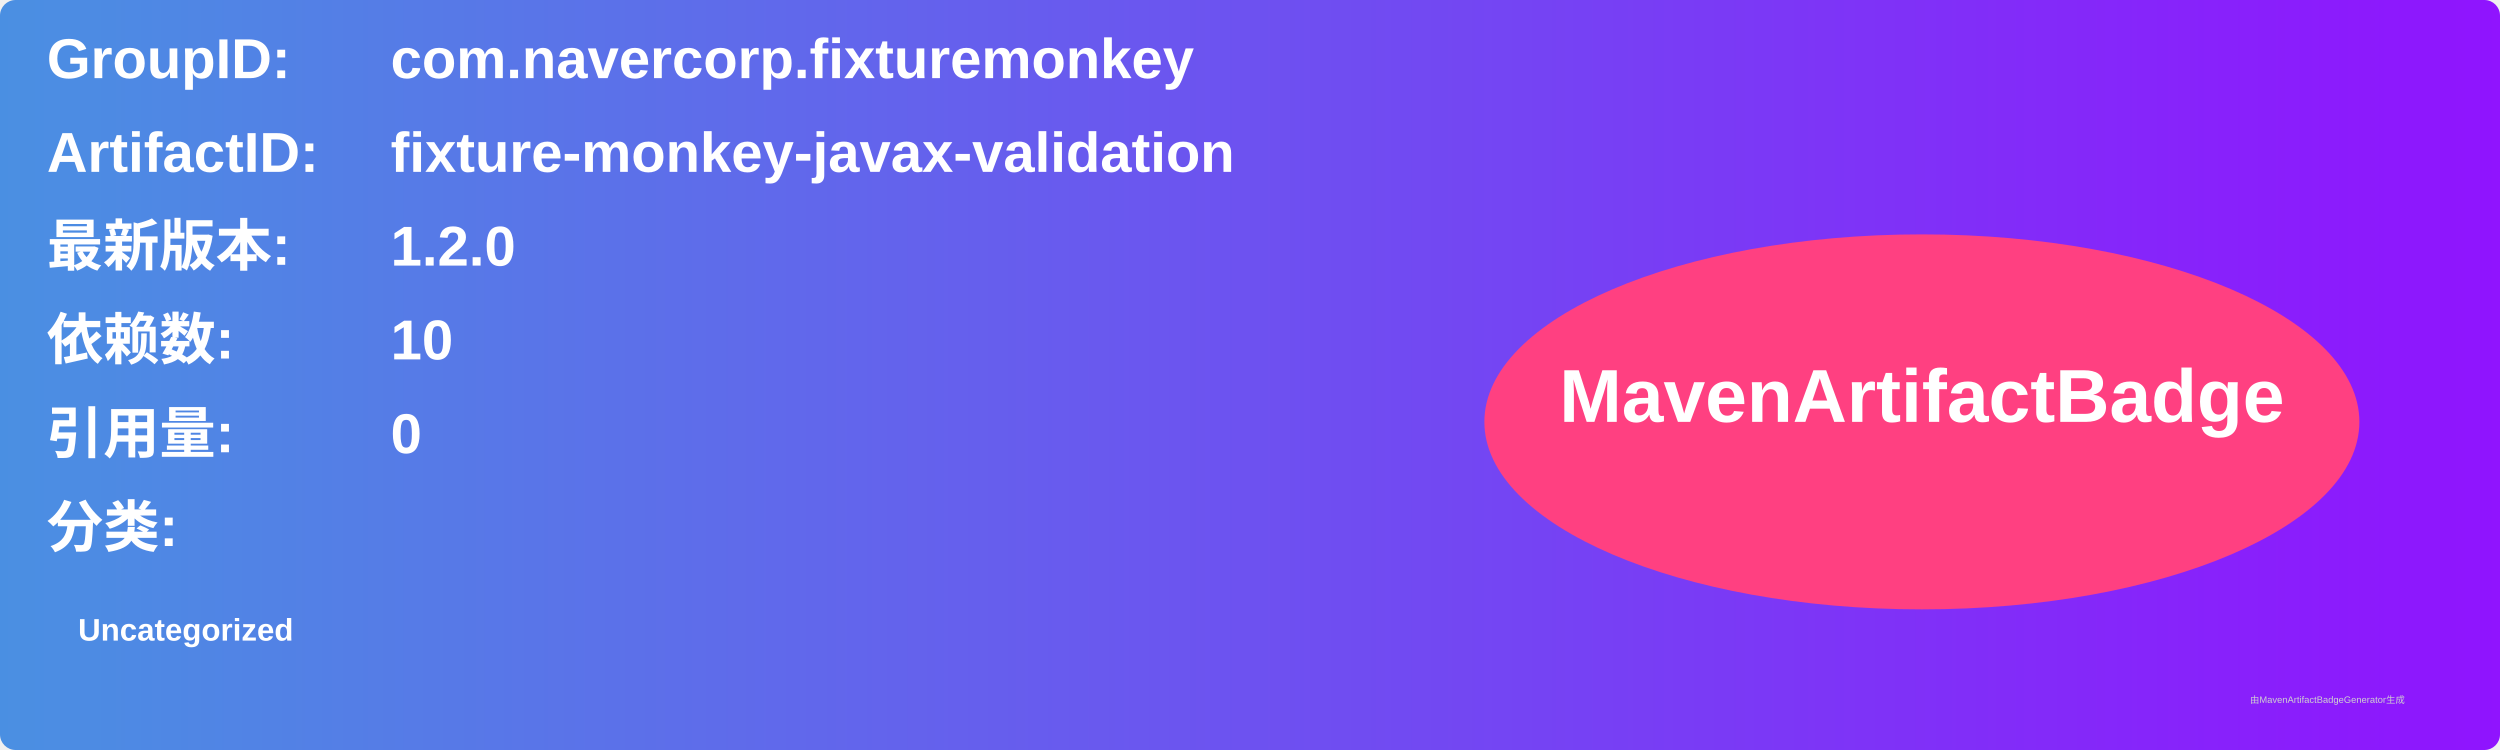
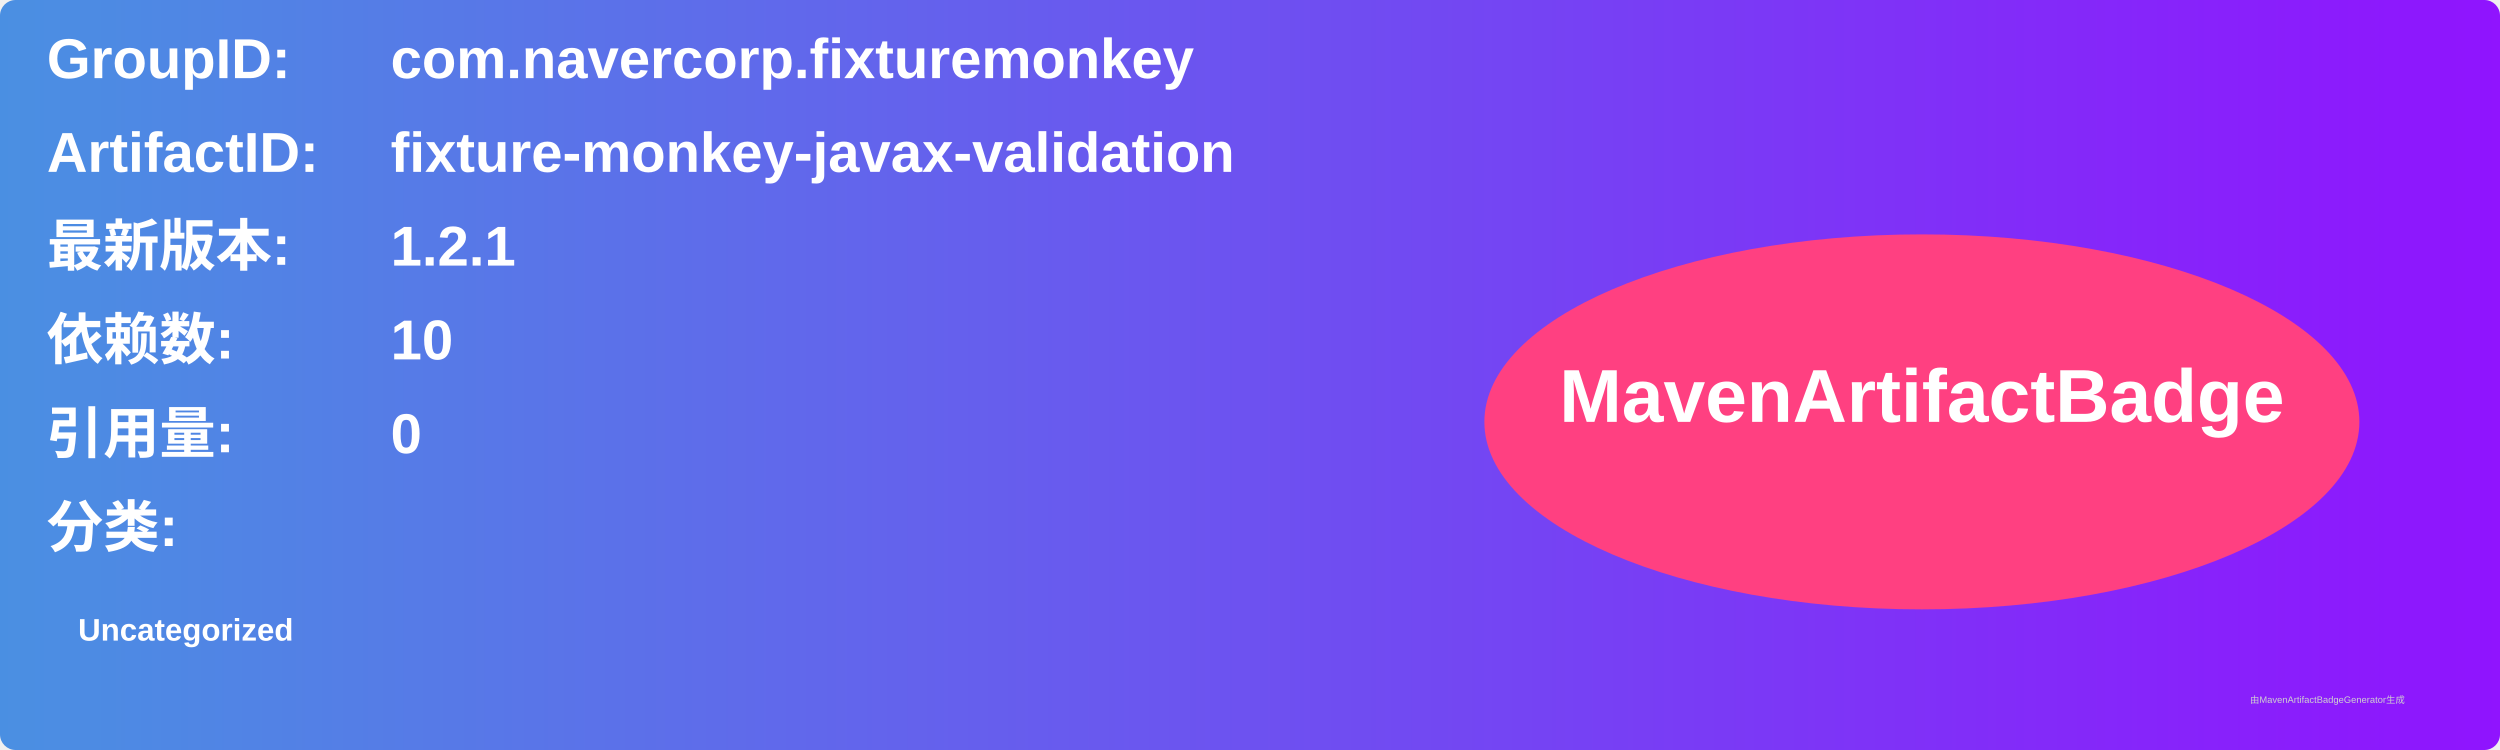
<svg xmlns="http://www.w3.org/2000/svg" width="800" height="240" viewBox="0 0 800 240">
  <linearGradient id="grad" x1="0%" y1="0%" x2="100%" y2="0%">
    <stop offset="0%" stop-color="#4a90e2" />
    <stop offset="100%" stop-color="#9013fe" />
  </linearGradient>
  <rect width="100%" height="100%" rx="5" ry="5" fill="url(#grad)" />
  <g transform="translate(15, 15)">
    <text x="0" y="10" font-family="Arial" font-size="18" fill="white" font-weight="bold" width="260">GroupID:</text>
    <text x="110" y="10" font-family="Arial" font-size="18" fill="white" font-weight="bold" width="460">com.navercorp.fixturemonkey</text>
    <text x="0" y="40" font-family="Arial" font-size="18" fill="white" font-weight="bold" width="260">ArtifactID:</text>
    <text x="110" y="40" font-family="Arial" font-size="18" fill="white" font-weight="bold" width="460">fixture-monkey-javax-validation</text>
    <text x="0" y="70" font-family="Arial" font-size="18" fill="white" font-weight="bold">最新版本:</text>
    <text x="110" y="70" font-family="Arial" font-size="18" fill="white" font-weight="bold">
-       <tspan font-weight="bold">1.2.0</tspan>
+       <tspan font-weight="bold">1.2.1</tspan>
    </text>
    <text x="0" y="100" font-family="Arial" font-size="18" fill="white" font-weight="bold">依赖数: </text>
    <text x="110" y="100" font-family="Arial" font-size="18" fill="white">
      <tspan font-weight="bold">10</tspan>
    </text>
    <text x="0" y="130" font-family="Arial" font-size="18" fill="white" font-weight="bold">引用量: </text>
    <text x="110" y="130" font-family="Arial" font-size="18" fill="white">
      <tspan font-weight="bold">0</tspan>
    </text>
    <text x="0" y="160" font-family="Arial" font-size="18" fill="white" font-weight="bold">分类:</text>
    <text x="10" y="190" font-family="Arial" font-size="10" fill="white">
      <tspan font-weight="bold">Uncategorized</tspan>
    </text>
    <ellipse cx="600" cy="120" rx="140" ry="60" fill="#ff4081" />
    <text x="600" y="120" text-anchor="middle" font-family="Arial" font-size="24" fill="white" font-weight="bold">MavenArtifactBadge</text>
  </g>
  <text x="720" y="225" font-family="Arial" font-size="3" fill="#d0d0d0">由MavenArtifactBadgeGenerator生成</text>
</svg>
